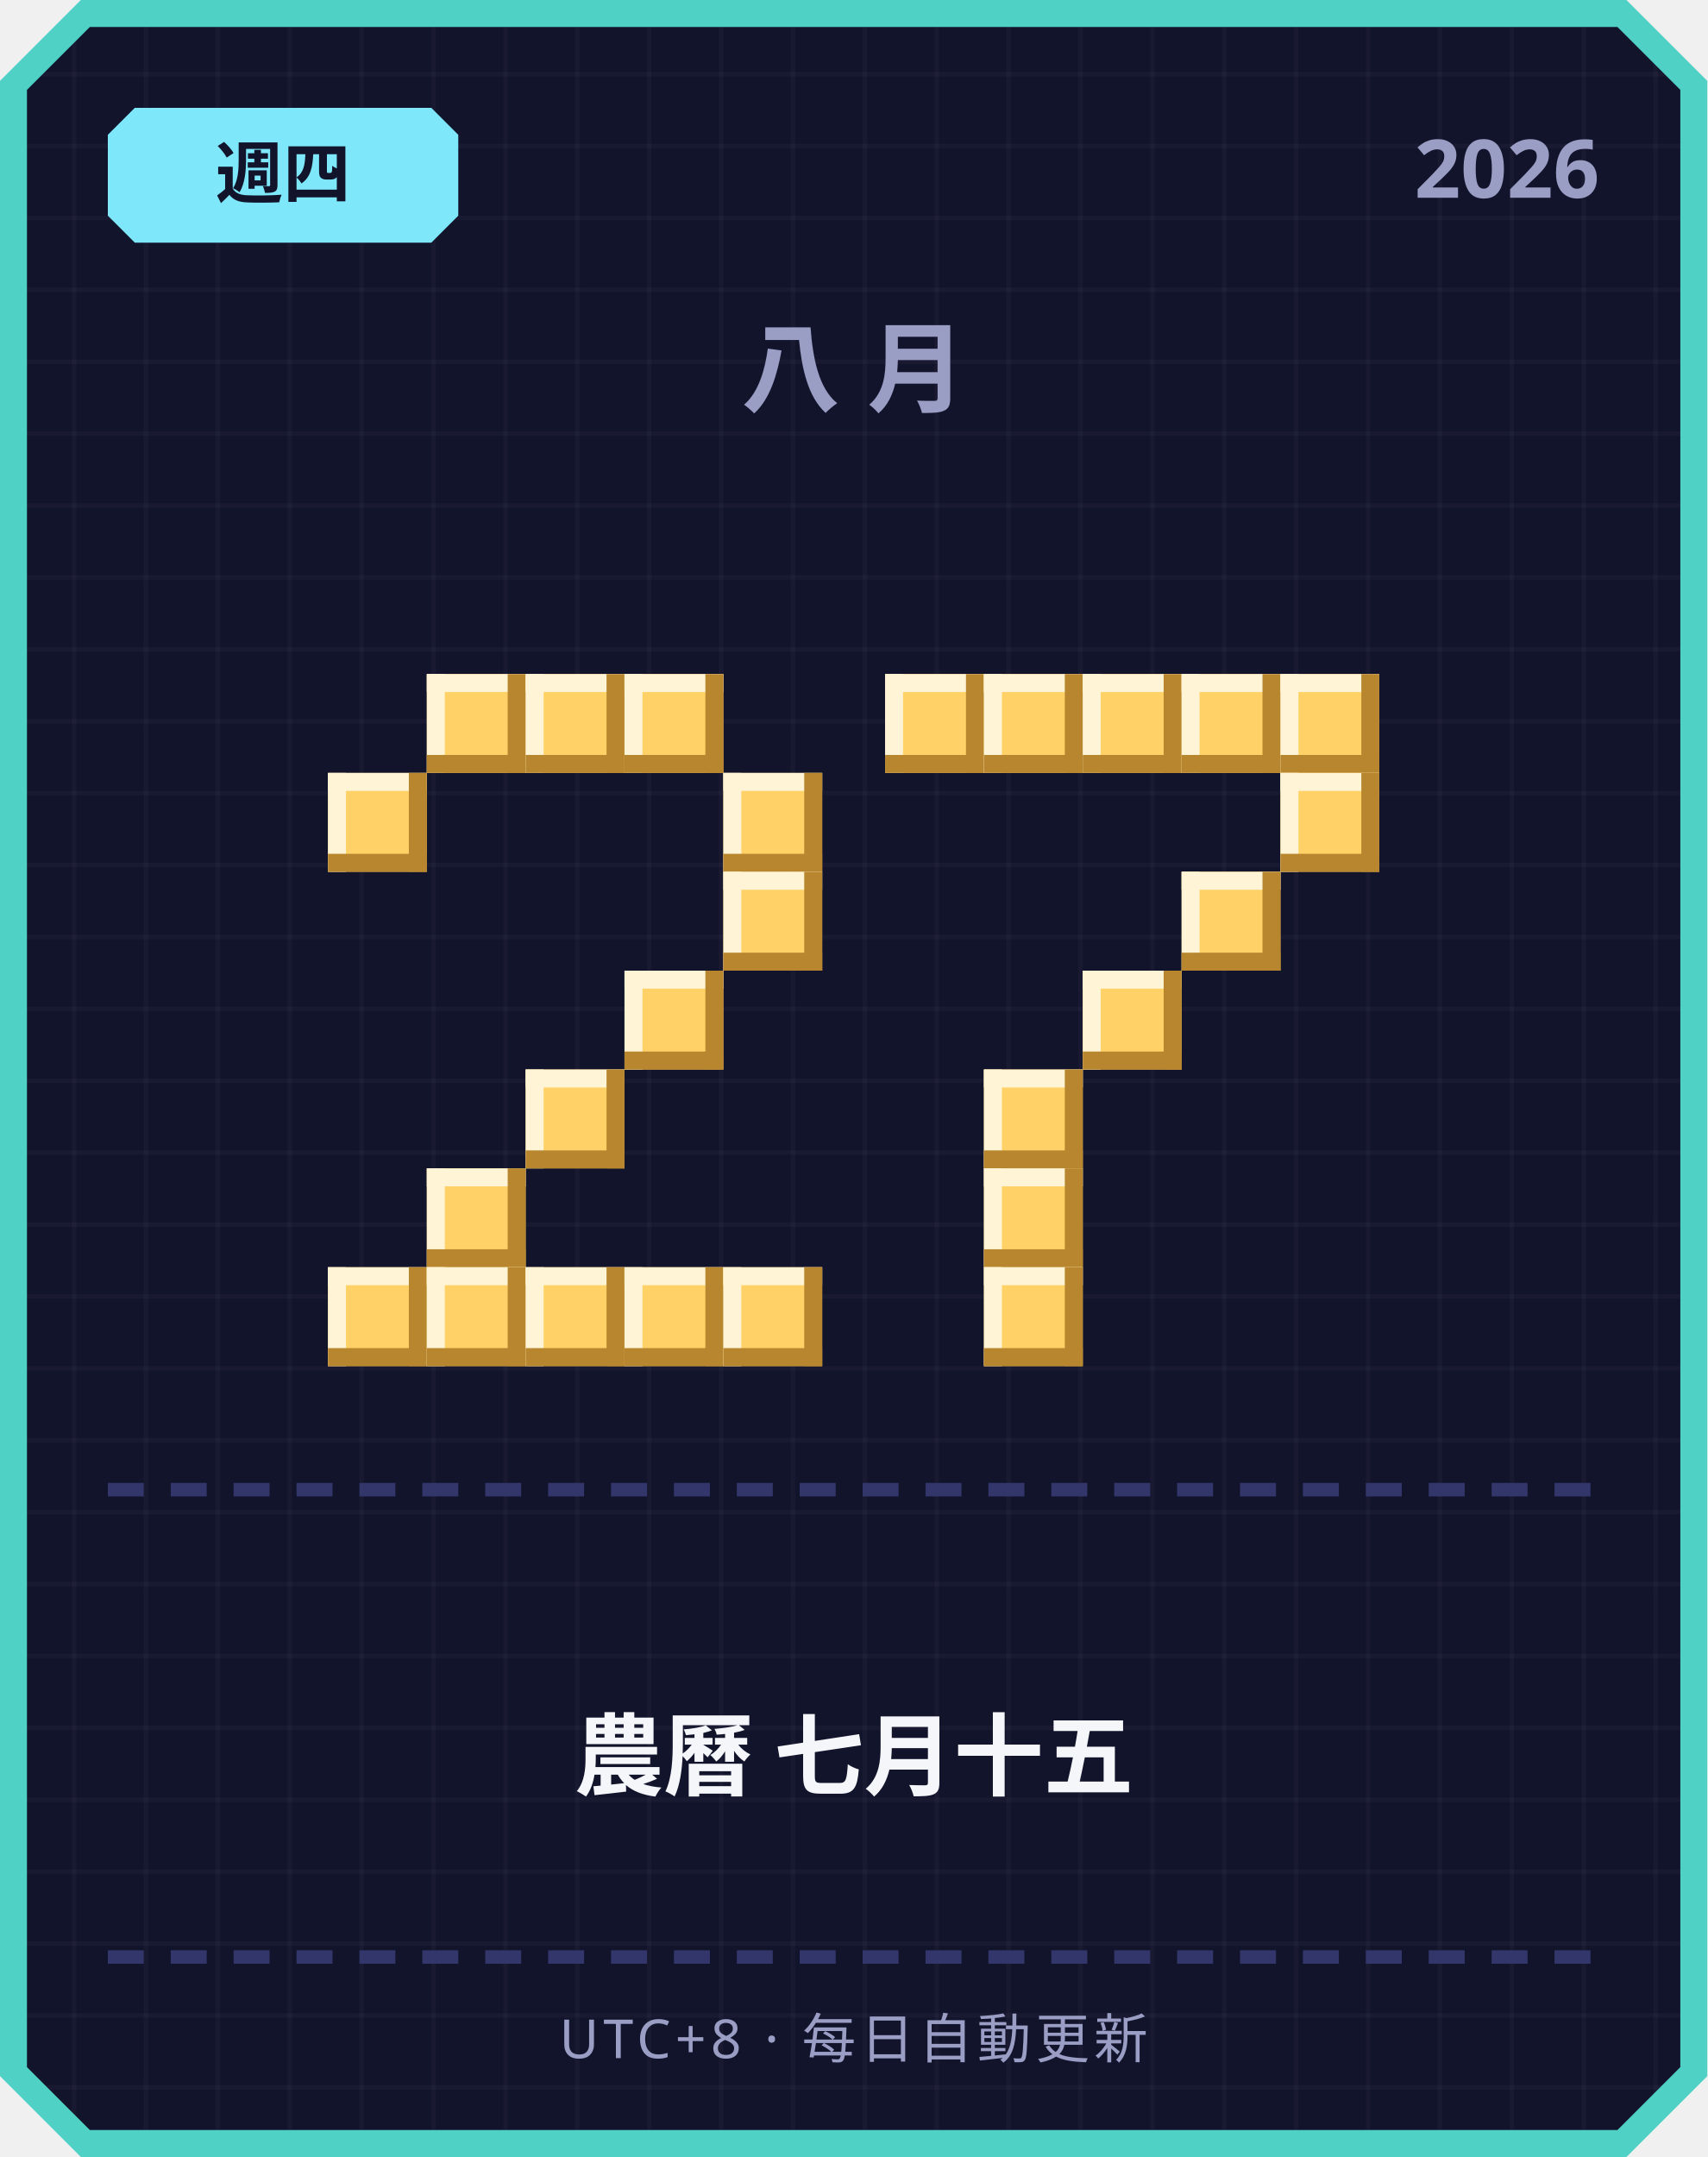
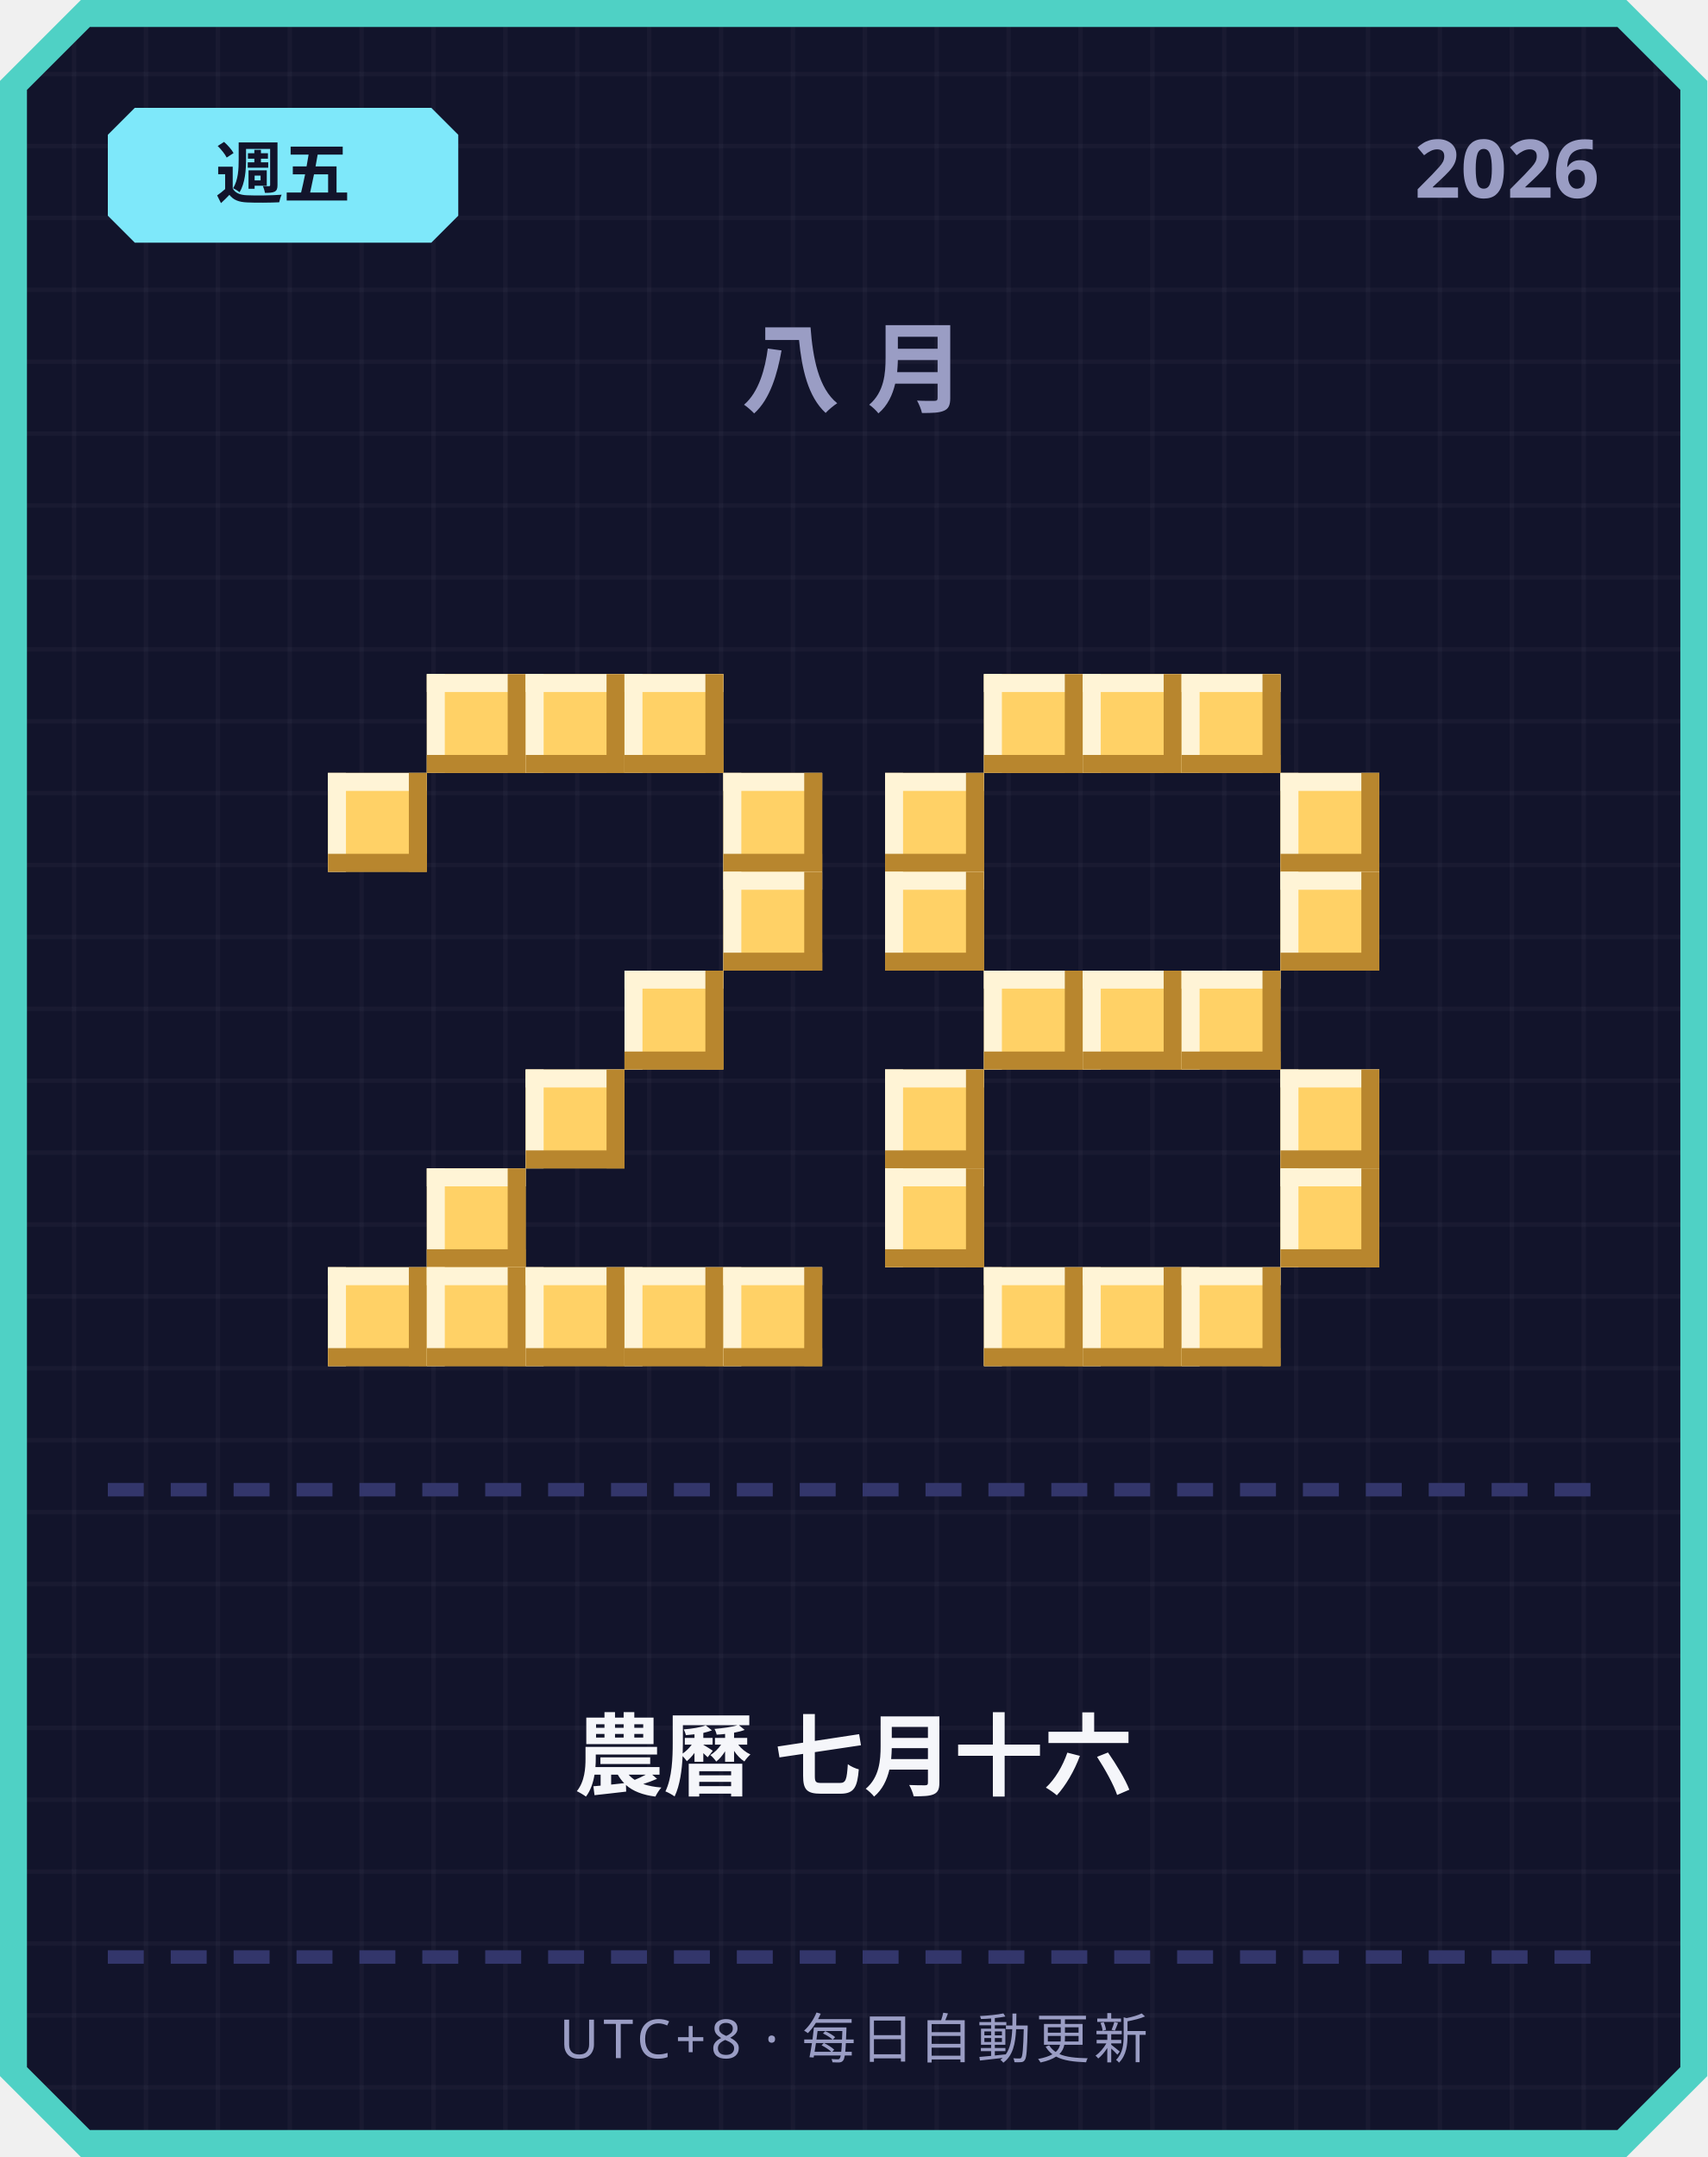
<svg xmlns="http://www.w3.org/2000/svg" width="380" height="480" viewBox="0 0 380 480">
  <defs>
    <pattern id="grid" width="16" height="16" patternUnits="userSpaceOnUse">
      <rect width="16" height="16" fill="#12142b" />
      <rect width="1" height="16" fill="#ffffff" opacity="0.03" />
      <rect width="16" height="1" fill="#ffffff" opacity="0.03" />
    </pattern>
  </defs>
  <path d="M 18,0 L 362,0 L 380,18 L 380,462 L 362,480 L 18,480 L 0,462 L 0,18 Z" fill="#4fd1c5" />
  <path d="M 20,6 L 360,6 L 374,20 L 374,460 L 360,474 L 20,474 L 6,460 L 6,20 Z" fill="url(#grid)" />
  <path d="M 30,24 L 96,24 L 102,30 L 102,48 L 96,54 L 30,54 L 24,48 L 24,30 Z" fill="#7ee8fa" />
-   <text x="63" y="44" text-anchor="middle" font-family="'Segoe UI', sans-serif" font-size="15" font-weight="700" fill="#12142b">週四</text>
+   <text x="63" y="44" text-anchor="middle" font-family="'Segoe UI', sans-serif" font-size="15" font-weight="700" fill="#12142b">週五</text>
  <text x="356" y="44" text-anchor="end" font-family="'Segoe UI', sans-serif" font-size="18" font-weight="700" fill="#9a9dc4">2026</text>
  <text x="190" y="90" text-anchor="middle" font-family="'Segoe UI', sans-serif" font-size="22" font-weight="700" letter-spacing="6" fill="#9a9dc4">八月</text>
  <rect x="95" y="150" width="22" height="22" fill="#ffd166" />
  <rect x="95" y="150" width="22" height="4" fill="#fff4d6" />
  <rect x="95" y="150" width="4" height="22" fill="#fff4d6" />
  <rect x="95" y="168" width="22" height="4" fill="#b8862e" />
  <rect x="113" y="150" width="4" height="22" fill="#b8862e" />
  <rect x="117" y="150" width="22" height="22" fill="#ffd166" />
  <rect x="117" y="150" width="22" height="4" fill="#fff4d6" />
  <rect x="117" y="150" width="4" height="22" fill="#fff4d6" />
  <rect x="117" y="168" width="22" height="4" fill="#b8862e" />
  <rect x="135" y="150" width="4" height="22" fill="#b8862e" />
  <rect x="139" y="150" width="22" height="22" fill="#ffd166" />
  <rect x="139" y="150" width="22" height="4" fill="#fff4d6" />
  <rect x="139" y="150" width="4" height="22" fill="#fff4d6" />
  <rect x="139" y="168" width="22" height="4" fill="#b8862e" />
  <rect x="157" y="150" width="4" height="22" fill="#b8862e" />
  <rect x="73" y="172" width="22" height="22" fill="#ffd166" />
  <rect x="73" y="172" width="22" height="4" fill="#fff4d6" />
  <rect x="73" y="172" width="4" height="22" fill="#fff4d6" />
  <rect x="73" y="190" width="22" height="4" fill="#b8862e" />
  <rect x="91" y="172" width="4" height="22" fill="#b8862e" />
  <rect x="161" y="172" width="22" height="22" fill="#ffd166" />
  <rect x="161" y="172" width="22" height="4" fill="#fff4d6" />
  <rect x="161" y="172" width="4" height="22" fill="#fff4d6" />
  <rect x="161" y="190" width="22" height="4" fill="#b8862e" />
  <rect x="179" y="172" width="4" height="22" fill="#b8862e" />
  <rect x="161" y="194" width="22" height="22" fill="#ffd166" />
  <rect x="161" y="194" width="22" height="4" fill="#fff4d6" />
  <rect x="161" y="194" width="4" height="22" fill="#fff4d6" />
  <rect x="161" y="212" width="22" height="4" fill="#b8862e" />
  <rect x="179" y="194" width="4" height="22" fill="#b8862e" />
  <rect x="139" y="216" width="22" height="22" fill="#ffd166" />
  <rect x="139" y="216" width="22" height="4" fill="#fff4d6" />
  <rect x="139" y="216" width="4" height="22" fill="#fff4d6" />
  <rect x="139" y="234" width="22" height="4" fill="#b8862e" />
  <rect x="157" y="216" width="4" height="22" fill="#b8862e" />
  <rect x="117" y="238" width="22" height="22" fill="#ffd166" />
  <rect x="117" y="238" width="22" height="4" fill="#fff4d6" />
  <rect x="117" y="238" width="4" height="22" fill="#fff4d6" />
  <rect x="117" y="256" width="22" height="4" fill="#b8862e" />
  <rect x="135" y="238" width="4" height="22" fill="#b8862e" />
  <rect x="95" y="260" width="22" height="22" fill="#ffd166" />
  <rect x="95" y="260" width="22" height="4" fill="#fff4d6" />
  <rect x="95" y="260" width="4" height="22" fill="#fff4d6" />
  <rect x="95" y="278" width="22" height="4" fill="#b8862e" />
  <rect x="113" y="260" width="4" height="22" fill="#b8862e" />
  <rect x="73" y="282" width="22" height="22" fill="#ffd166" />
  <rect x="73" y="282" width="22" height="4" fill="#fff4d6" />
  <rect x="73" y="282" width="4" height="22" fill="#fff4d6" />
  <rect x="73" y="300" width="22" height="4" fill="#b8862e" />
  <rect x="91" y="282" width="4" height="22" fill="#b8862e" />
  <rect x="95" y="282" width="22" height="22" fill="#ffd166" />
  <rect x="95" y="282" width="22" height="4" fill="#fff4d6" />
  <rect x="95" y="282" width="4" height="22" fill="#fff4d6" />
  <rect x="95" y="300" width="22" height="4" fill="#b8862e" />
  <rect x="113" y="282" width="4" height="22" fill="#b8862e" />
  <rect x="117" y="282" width="22" height="22" fill="#ffd166" />
  <rect x="117" y="282" width="22" height="4" fill="#fff4d6" />
  <rect x="117" y="282" width="4" height="22" fill="#fff4d6" />
  <rect x="117" y="300" width="22" height="4" fill="#b8862e" />
  <rect x="135" y="282" width="4" height="22" fill="#b8862e" />
  <rect x="139" y="282" width="22" height="22" fill="#ffd166" />
  <rect x="139" y="282" width="22" height="4" fill="#fff4d6" />
  <rect x="139" y="282" width="4" height="22" fill="#fff4d6" />
  <rect x="139" y="300" width="22" height="4" fill="#b8862e" />
  <rect x="157" y="282" width="4" height="22" fill="#b8862e" />
  <rect x="161" y="282" width="22" height="22" fill="#ffd166" />
  <rect x="161" y="282" width="22" height="4" fill="#fff4d6" />
  <rect x="161" y="282" width="4" height="22" fill="#fff4d6" />
  <rect x="161" y="300" width="22" height="4" fill="#b8862e" />
  <rect x="179" y="282" width="4" height="22" fill="#b8862e" />
-   <rect x="197" y="150" width="22" height="22" fill="#ffd166" />
-   <rect x="197" y="150" width="22" height="4" fill="#fff4d6" />
-   <rect x="197" y="150" width="4" height="22" fill="#fff4d6" />
-   <rect x="197" y="168" width="22" height="4" fill="#b8862e" />
-   <rect x="215" y="150" width="4" height="22" fill="#b8862e" />
  <rect x="219" y="150" width="22" height="22" fill="#ffd166" />
  <rect x="219" y="150" width="22" height="4" fill="#fff4d6" />
  <rect x="219" y="150" width="4" height="22" fill="#fff4d6" />
  <rect x="219" y="168" width="22" height="4" fill="#b8862e" />
  <rect x="237" y="150" width="4" height="22" fill="#b8862e" />
  <rect x="241" y="150" width="22" height="22" fill="#ffd166" />
  <rect x="241" y="150" width="22" height="4" fill="#fff4d6" />
  <rect x="241" y="150" width="4" height="22" fill="#fff4d6" />
  <rect x="241" y="168" width="22" height="4" fill="#b8862e" />
  <rect x="259" y="150" width="4" height="22" fill="#b8862e" />
  <rect x="263" y="150" width="22" height="22" fill="#ffd166" />
  <rect x="263" y="150" width="22" height="4" fill="#fff4d6" />
  <rect x="263" y="150" width="4" height="22" fill="#fff4d6" />
  <rect x="263" y="168" width="22" height="4" fill="#b8862e" />
  <rect x="281" y="150" width="4" height="22" fill="#b8862e" />
-   <rect x="285" y="150" width="22" height="22" fill="#ffd166" />
-   <rect x="285" y="150" width="22" height="4" fill="#fff4d6" />
-   <rect x="285" y="150" width="4" height="22" fill="#fff4d6" />
-   <rect x="285" y="168" width="22" height="4" fill="#b8862e" />
-   <rect x="303" y="150" width="4" height="22" fill="#b8862e" />
+   <rect x="197" y="172" width="22" height="22" fill="#ffd166" />
+   <rect x="197" y="172" width="22" height="4" fill="#fff4d6" />
+   <rect x="197" y="172" width="4" height="22" fill="#fff4d6" />
+   <rect x="197" y="190" width="22" height="4" fill="#b8862e" />
+   <rect x="215" y="172" width="4" height="22" fill="#b8862e" />
  <rect x="285" y="172" width="22" height="22" fill="#ffd166" />
  <rect x="285" y="172" width="22" height="4" fill="#fff4d6" />
  <rect x="285" y="172" width="4" height="22" fill="#fff4d6" />
  <rect x="285" y="190" width="22" height="4" fill="#b8862e" />
  <rect x="303" y="172" width="4" height="22" fill="#b8862e" />
-   <rect x="263" y="194" width="22" height="22" fill="#ffd166" />
-   <rect x="263" y="194" width="22" height="4" fill="#fff4d6" />
-   <rect x="263" y="194" width="4" height="22" fill="#fff4d6" />
-   <rect x="263" y="212" width="22" height="4" fill="#b8862e" />
-   <rect x="281" y="194" width="4" height="22" fill="#b8862e" />
+   <rect x="197" y="194" width="22" height="22" fill="#ffd166" />
+   <rect x="197" y="194" width="22" height="4" fill="#fff4d6" />
+   <rect x="197" y="194" width="4" height="22" fill="#fff4d6" />
+   <rect x="197" y="212" width="22" height="4" fill="#b8862e" />
+   <rect x="215" y="194" width="4" height="22" fill="#b8862e" />
+   <rect x="285" y="194" width="22" height="22" fill="#ffd166" />
+   <rect x="285" y="194" width="22" height="4" fill="#fff4d6" />
+   <rect x="285" y="194" width="4" height="22" fill="#fff4d6" />
+   <rect x="285" y="212" width="22" height="4" fill="#b8862e" />
+   <rect x="303" y="194" width="4" height="22" fill="#b8862e" />
+   <rect x="219" y="216" width="22" height="22" fill="#ffd166" />
+   <rect x="219" y="216" width="22" height="4" fill="#fff4d6" />
+   <rect x="219" y="216" width="4" height="22" fill="#fff4d6" />
+   <rect x="219" y="234" width="22" height="4" fill="#b8862e" />
+   <rect x="237" y="216" width="4" height="22" fill="#b8862e" />
  <rect x="241" y="216" width="22" height="22" fill="#ffd166" />
  <rect x="241" y="216" width="22" height="4" fill="#fff4d6" />
  <rect x="241" y="216" width="4" height="22" fill="#fff4d6" />
  <rect x="241" y="234" width="22" height="4" fill="#b8862e" />
  <rect x="259" y="216" width="4" height="22" fill="#b8862e" />
-   <rect x="219" y="238" width="22" height="22" fill="#ffd166" />
-   <rect x="219" y="238" width="22" height="4" fill="#fff4d6" />
-   <rect x="219" y="238" width="4" height="22" fill="#fff4d6" />
-   <rect x="219" y="256" width="22" height="4" fill="#b8862e" />
-   <rect x="237" y="238" width="4" height="22" fill="#b8862e" />
-   <rect x="219" y="260" width="22" height="22" fill="#ffd166" />
-   <rect x="219" y="260" width="22" height="4" fill="#fff4d6" />
-   <rect x="219" y="260" width="4" height="22" fill="#fff4d6" />
-   <rect x="219" y="278" width="22" height="4" fill="#b8862e" />
-   <rect x="237" y="260" width="4" height="22" fill="#b8862e" />
+   <rect x="263" y="216" width="22" height="22" fill="#ffd166" />
+   <rect x="263" y="216" width="22" height="4" fill="#fff4d6" />
+   <rect x="263" y="216" width="4" height="22" fill="#fff4d6" />
+   <rect x="263" y="234" width="22" height="4" fill="#b8862e" />
+   <rect x="281" y="216" width="4" height="22" fill="#b8862e" />
+   <rect x="197" y="238" width="22" height="22" fill="#ffd166" />
+   <rect x="197" y="238" width="22" height="4" fill="#fff4d6" />
+   <rect x="197" y="238" width="4" height="22" fill="#fff4d6" />
+   <rect x="197" y="256" width="22" height="4" fill="#b8862e" />
+   <rect x="215" y="238" width="4" height="22" fill="#b8862e" />
+   <rect x="285" y="238" width="22" height="22" fill="#ffd166" />
+   <rect x="285" y="238" width="22" height="4" fill="#fff4d6" />
+   <rect x="285" y="238" width="4" height="22" fill="#fff4d6" />
+   <rect x="285" y="256" width="22" height="4" fill="#b8862e" />
+   <rect x="303" y="238" width="4" height="22" fill="#b8862e" />
+   <rect x="197" y="260" width="22" height="22" fill="#ffd166" />
+   <rect x="197" y="260" width="22" height="4" fill="#fff4d6" />
+   <rect x="197" y="260" width="4" height="22" fill="#fff4d6" />
+   <rect x="197" y="278" width="22" height="4" fill="#b8862e" />
+   <rect x="215" y="260" width="4" height="22" fill="#b8862e" />
+   <rect x="285" y="260" width="22" height="22" fill="#ffd166" />
+   <rect x="285" y="260" width="22" height="4" fill="#fff4d6" />
+   <rect x="285" y="260" width="4" height="22" fill="#fff4d6" />
+   <rect x="285" y="278" width="22" height="4" fill="#b8862e" />
+   <rect x="303" y="260" width="4" height="22" fill="#b8862e" />
  <rect x="219" y="282" width="22" height="22" fill="#ffd166" />
  <rect x="219" y="282" width="22" height="4" fill="#fff4d6" />
  <rect x="219" y="282" width="4" height="22" fill="#fff4d6" />
  <rect x="219" y="300" width="22" height="4" fill="#b8862e" />
  <rect x="237" y="282" width="4" height="22" fill="#b8862e" />
+   <rect x="241" y="282" width="22" height="22" fill="#ffd166" />
+   <rect x="241" y="282" width="22" height="4" fill="#fff4d6" />
+   <rect x="241" y="282" width="4" height="22" fill="#fff4d6" />
+   <rect x="241" y="300" width="22" height="4" fill="#b8862e" />
+   <rect x="259" y="282" width="4" height="22" fill="#b8862e" />
+   <rect x="263" y="282" width="22" height="22" fill="#ffd166" />
+   <rect x="263" y="282" width="22" height="4" fill="#fff4d6" />
+   <rect x="263" y="282" width="4" height="22" fill="#fff4d6" />
+   <rect x="263" y="300" width="22" height="4" fill="#b8862e" />
+   <rect x="281" y="282" width="4" height="22" fill="#b8862e" />
  <rect x="24" y="330" width="8" height="3" fill="#33366b" />
  <rect x="38" y="330" width="8" height="3" fill="#33366b" />
  <rect x="52" y="330" width="8" height="3" fill="#33366b" />
  <rect x="66" y="330" width="8" height="3" fill="#33366b" />
  <rect x="80" y="330" width="8" height="3" fill="#33366b" />
  <rect x="94" y="330" width="8" height="3" fill="#33366b" />
  <rect x="108" y="330" width="8" height="3" fill="#33366b" />
  <rect x="122" y="330" width="8" height="3" fill="#33366b" />
  <rect x="136" y="330" width="8" height="3" fill="#33366b" />
  <rect x="150" y="330" width="8" height="3" fill="#33366b" />
  <rect x="164" y="330" width="8" height="3" fill="#33366b" />
  <rect x="178" y="330" width="8" height="3" fill="#33366b" />
  <rect x="192" y="330" width="8" height="3" fill="#33366b" />
  <rect x="206" y="330" width="8" height="3" fill="#33366b" />
  <rect x="220" y="330" width="8" height="3" fill="#33366b" />
  <rect x="234" y="330" width="8" height="3" fill="#33366b" />
  <rect x="248" y="330" width="8" height="3" fill="#33366b" />
  <rect x="262" y="330" width="8" height="3" fill="#33366b" />
  <rect x="276" y="330" width="8" height="3" fill="#33366b" />
  <rect x="290" y="330" width="8" height="3" fill="#33366b" />
  <rect x="304" y="330" width="8" height="3" fill="#33366b" />
  <rect x="318" y="330" width="8" height="3" fill="#33366b" />
  <rect x="332" y="330" width="8" height="3" fill="#33366b" />
  <rect x="346" y="330" width="8" height="3" fill="#33366b" />
-   <text x="190" y="398" text-anchor="middle" font-family="'Segoe UI', 'Microsoft JhengHei', sans-serif" font-size="20" font-weight="700" fill="#f5f6fa">農曆 七月十五</text>
+   <text x="190" y="398" text-anchor="middle" font-family="'Segoe UI', 'Microsoft JhengHei', sans-serif" font-size="20" font-weight="700" fill="#f5f6fa">農曆 七月十六</text>
  <rect x="24" y="434" width="8" height="3" fill="#33366b" />
  <rect x="38" y="434" width="8" height="3" fill="#33366b" />
  <rect x="52" y="434" width="8" height="3" fill="#33366b" />
  <rect x="66" y="434" width="8" height="3" fill="#33366b" />
  <rect x="80" y="434" width="8" height="3" fill="#33366b" />
  <rect x="94" y="434" width="8" height="3" fill="#33366b" />
  <rect x="108" y="434" width="8" height="3" fill="#33366b" />
  <rect x="122" y="434" width="8" height="3" fill="#33366b" />
  <rect x="136" y="434" width="8" height="3" fill="#33366b" />
  <rect x="150" y="434" width="8" height="3" fill="#33366b" />
  <rect x="164" y="434" width="8" height="3" fill="#33366b" />
  <rect x="178" y="434" width="8" height="3" fill="#33366b" />
  <rect x="192" y="434" width="8" height="3" fill="#33366b" />
  <rect x="206" y="434" width="8" height="3" fill="#33366b" />
  <rect x="220" y="434" width="8" height="3" fill="#33366b" />
  <rect x="234" y="434" width="8" height="3" fill="#33366b" />
  <rect x="248" y="434" width="8" height="3" fill="#33366b" />
  <rect x="262" y="434" width="8" height="3" fill="#33366b" />
  <rect x="276" y="434" width="8" height="3" fill="#33366b" />
  <rect x="290" y="434" width="8" height="3" fill="#33366b" />
  <rect x="304" y="434" width="8" height="3" fill="#33366b" />
  <rect x="318" y="434" width="8" height="3" fill="#33366b" />
  <rect x="332" y="434" width="8" height="3" fill="#33366b" />
  <rect x="346" y="434" width="8" height="3" fill="#33366b" />
  <text x="190" y="458" text-anchor="middle" font-family="'Segoe UI', sans-serif" font-size="12" letter-spacing="1" fill="#9a9dc4">UTC+8 · 每日自動更新</text>
</svg>
